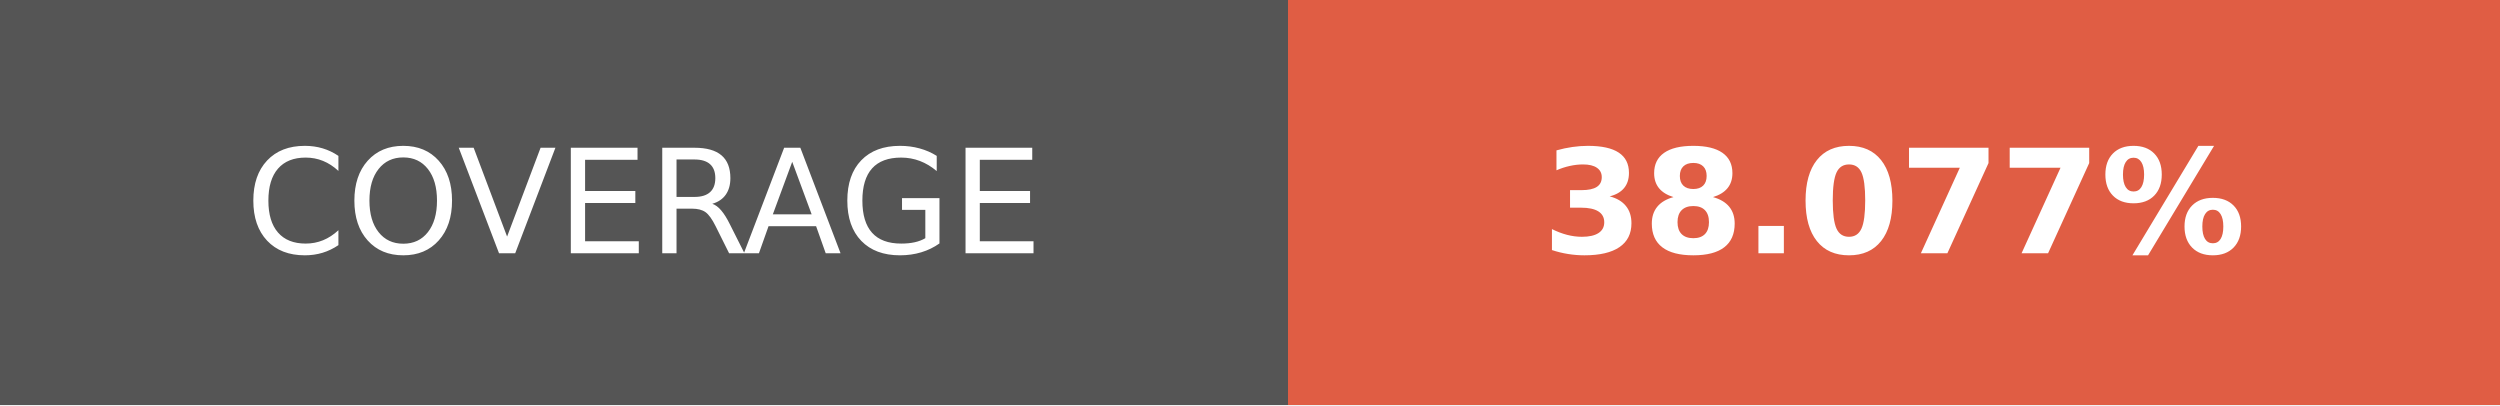
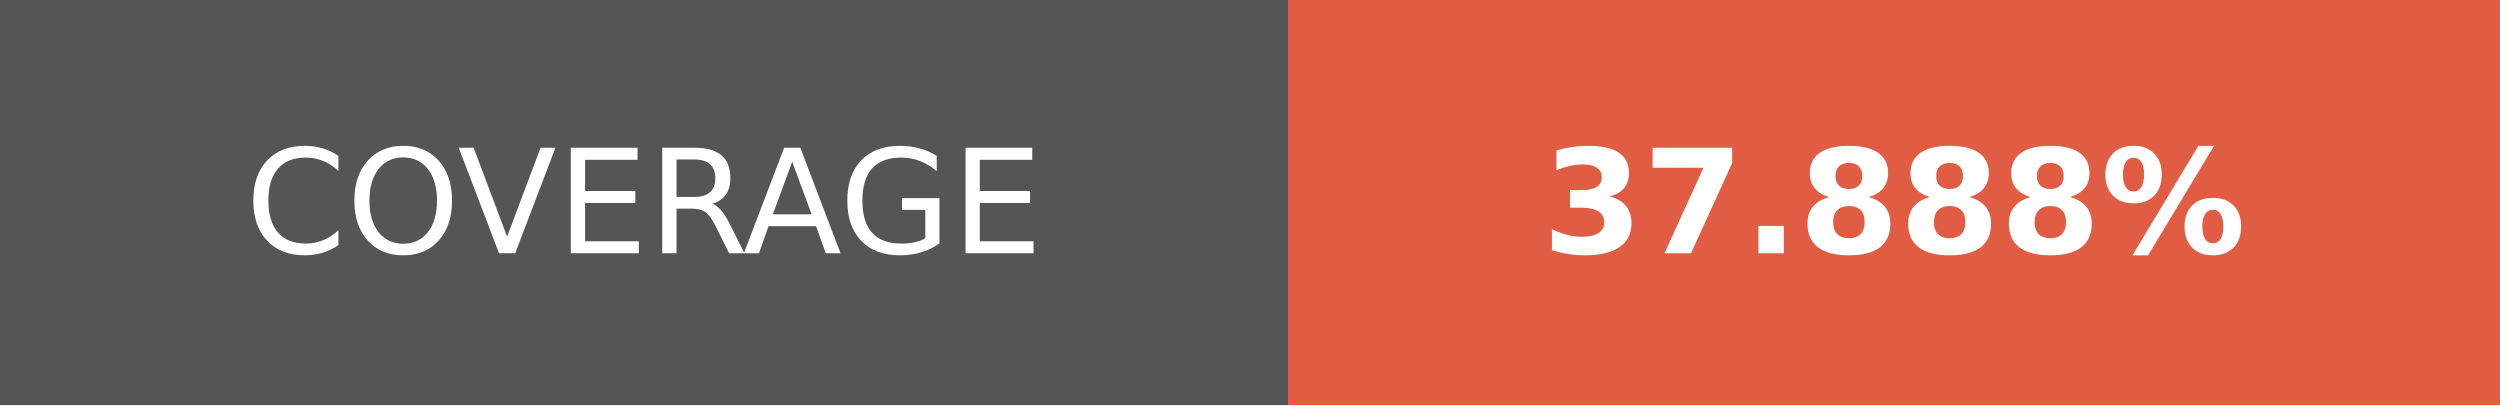
- <svg xmlns="http://www.w3.org/2000/svg" width="172.75" height="28" role="img" aria-label="COVERAGE: 38.077%">
+ <svg xmlns="http://www.w3.org/2000/svg" width="172.75" height="28" role="img" aria-label="COVERAGE: 37.888%">
  <g shape-rendering="crispEdges">
    <rect width="89" height="28" fill="#555" />
    <rect x="89" width="83.75" height="28" fill="#e05d44" />
  </g>
  <g fill="#fff" text-anchor="middle" font-family="Verdana,Geneva,DejaVu Sans,sans-serif" text-rendering="geometricPrecision" font-size="100">
    <text transform="scale(.1)" x="445" y="175" textLength="650" fill="#fff">COVERAGE</text>
-     <text transform="scale(.1)" x="1308.75" y="175" textLength="597.5" fill="#fff" font-weight="bold">38.077%</text>
+     <text transform="scale(.1)" x="1308.75" y="175" textLength="597.5" fill="#fff" font-weight="bold">37.888%</text>
  </g>
</svg>
